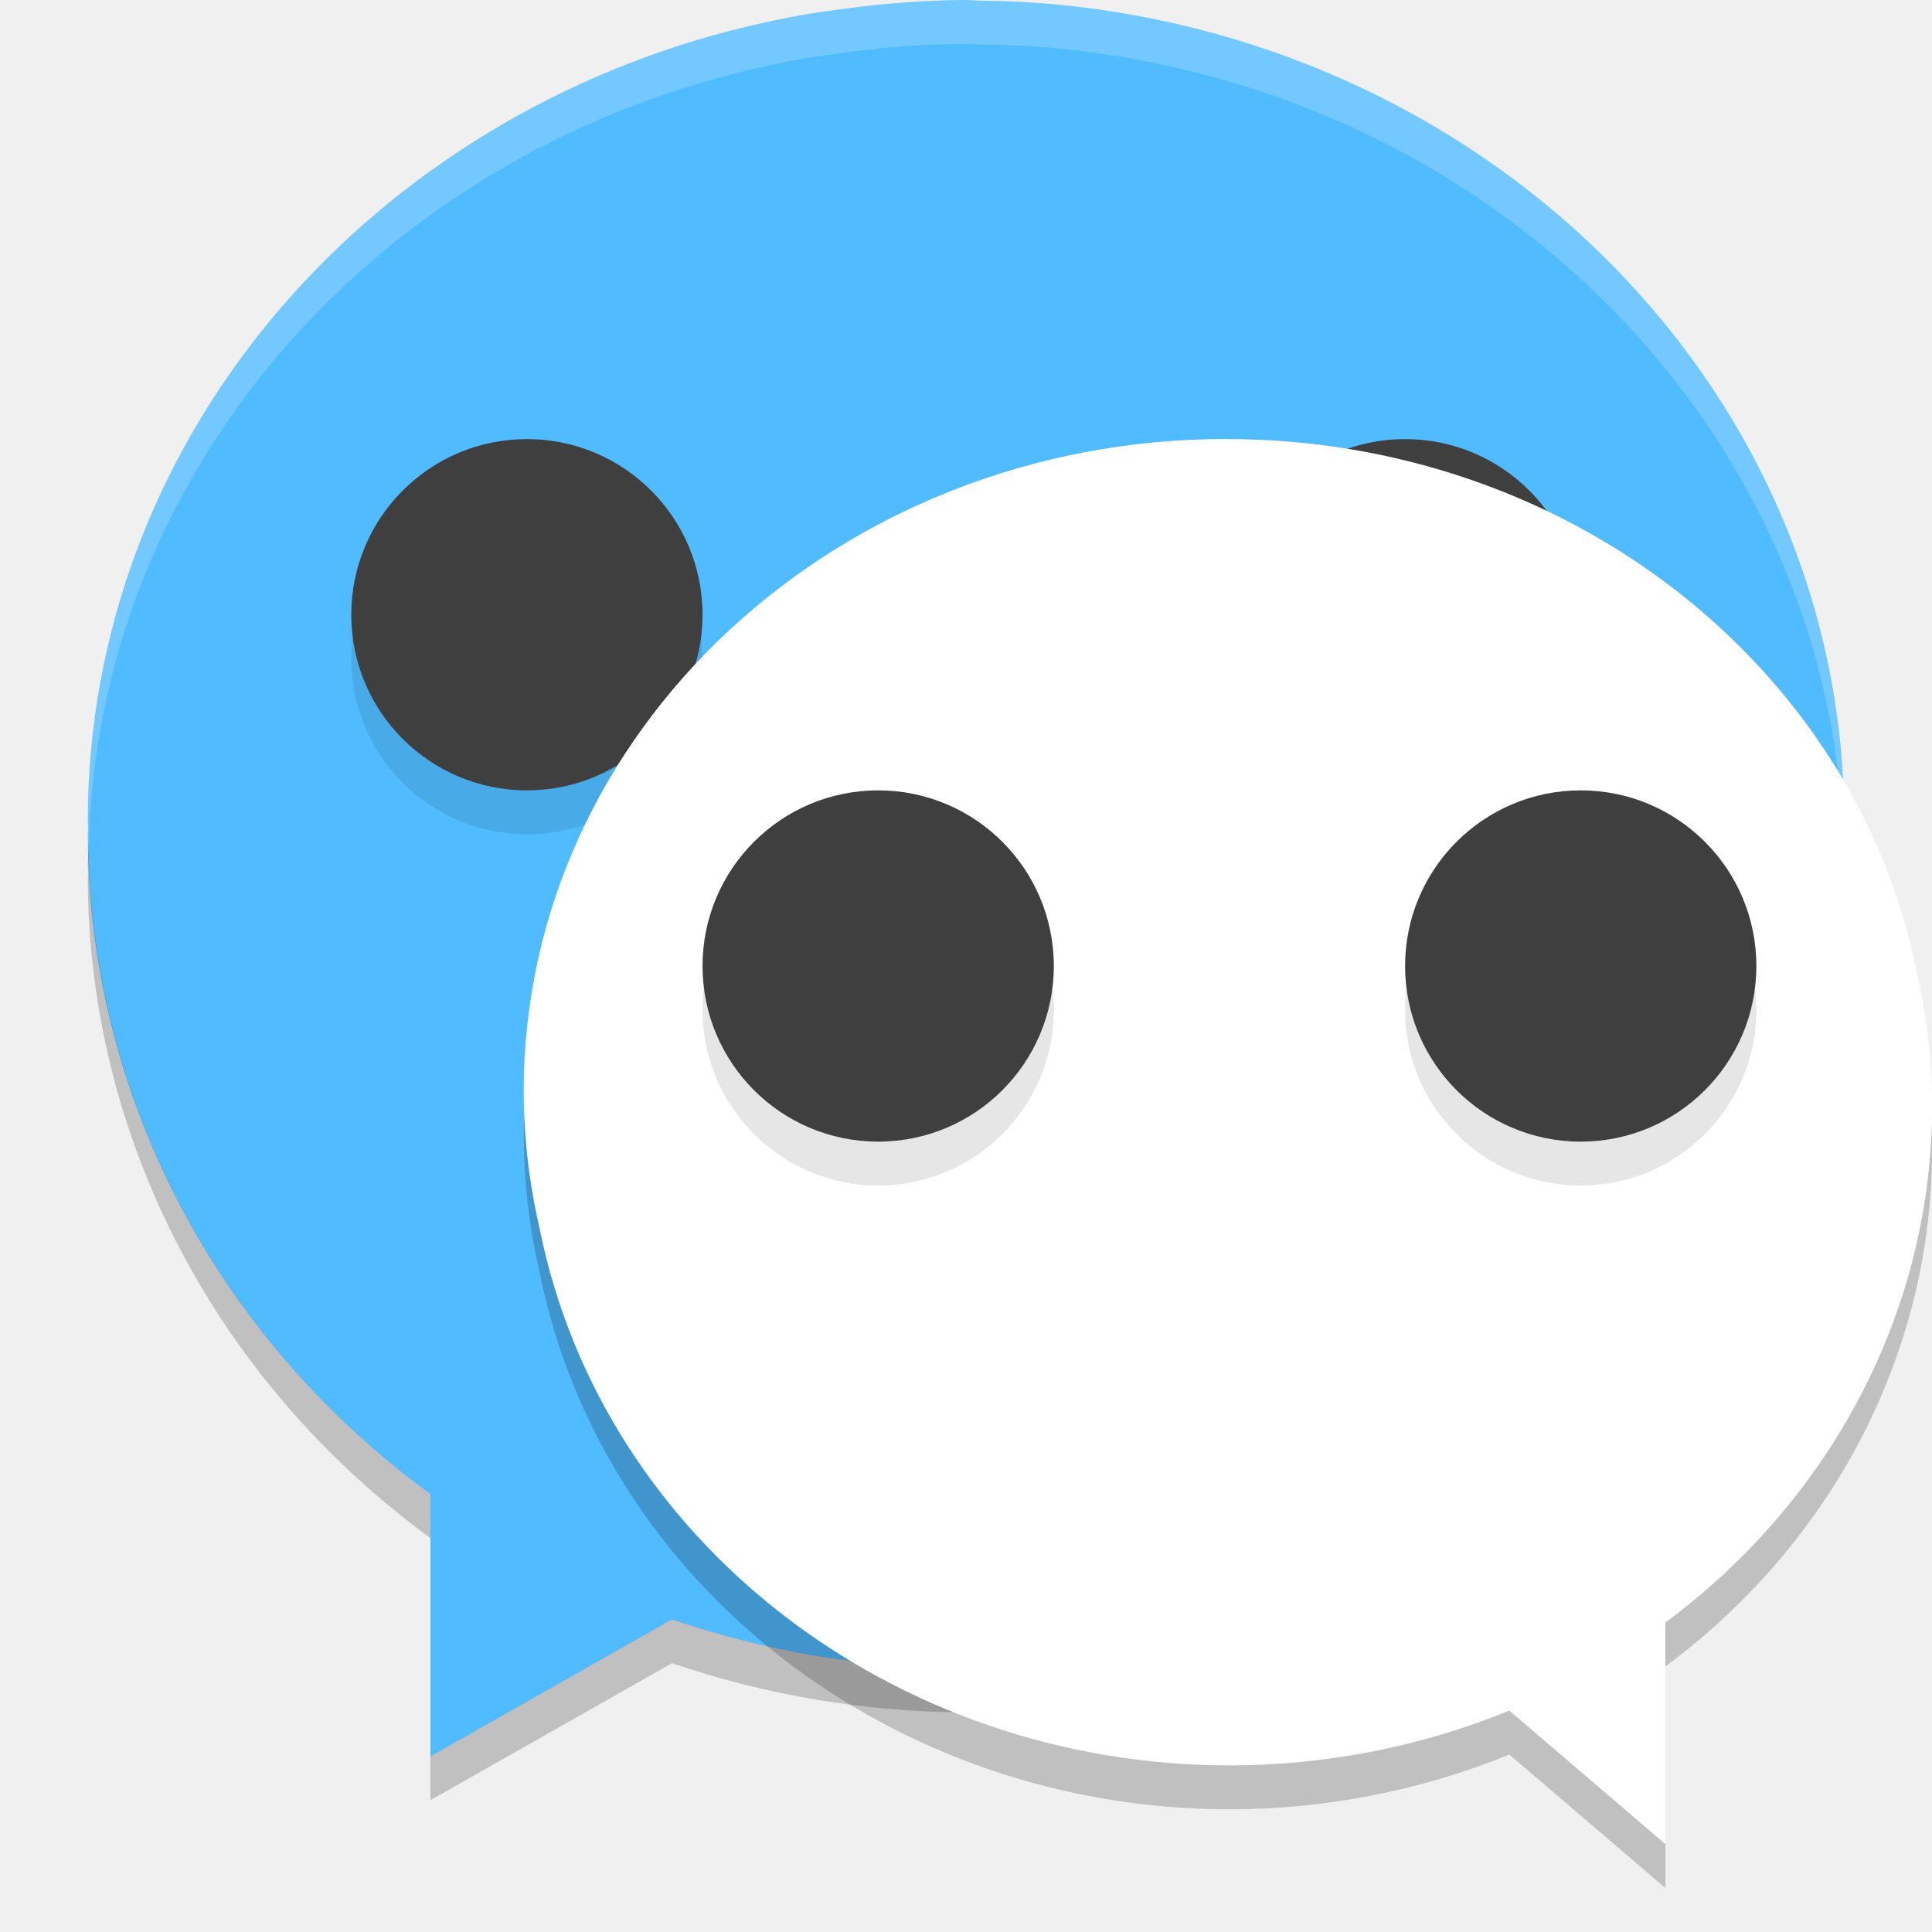
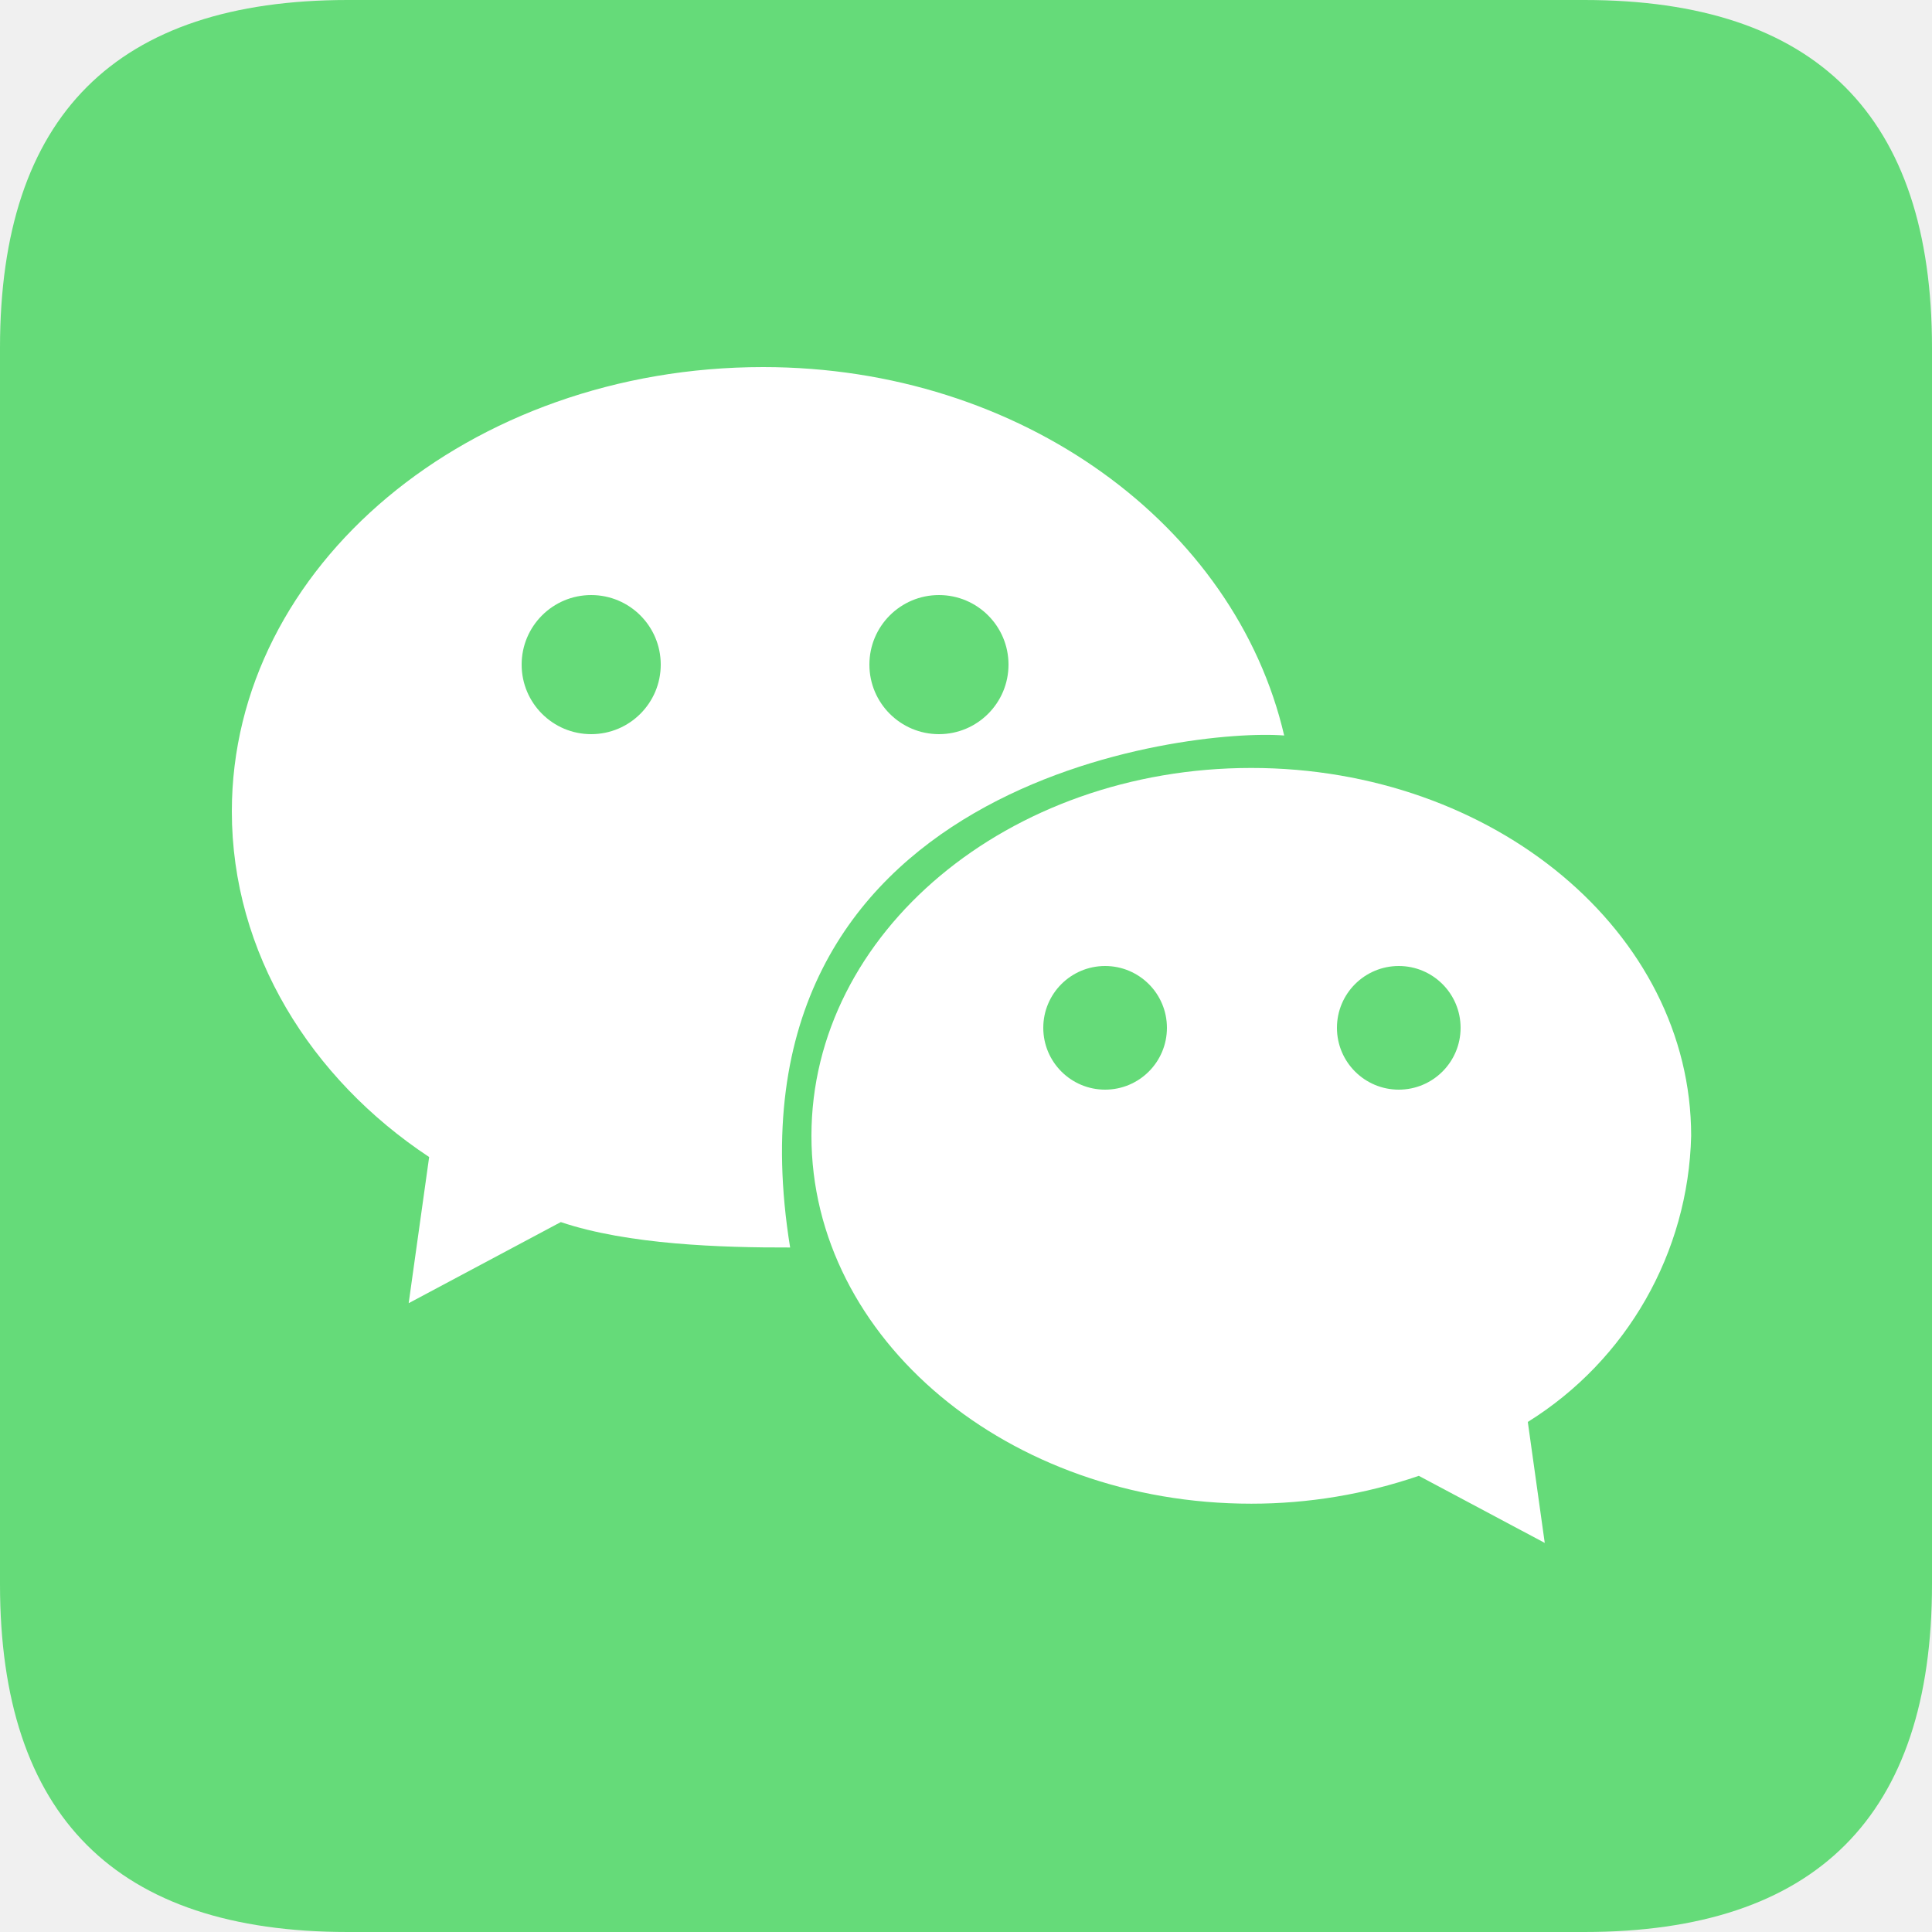
- <svg xmlns="http://www.w3.org/2000/svg" width="22" height="22" version="1.1">
-   <path style="fill:#50bcff" d="m 10.997,-1.7e-4 a 10,9.5 0 0 0 -0.853,0.041 C 9.938,0.057 9.736,0.083 9.534,0.111 A 10,9.5 0 0 0 9.214,0.157 C 8.926,0.206 8.644,0.267 8.365,0.338 A 10,9.5 0 0 0 8.31,0.351 C 4.089,1.451 1,5.063 1,9.35 1,9.381 1.003,9.412 1.003,9.443 a 10,9.5 0 0 0 -0.003,0.057 10,9.5 0 0 0 3.901,7.514 l 0,2.986 2.751,-1.56 a 10,9.5 0 0 0 3.348,0.56 10,9.5 0 0 0 9.975,-9.015 c 0.008,-0.111 0.014,-0.221 0.018,-0.333 a 10,9.5 0 0 0 0.007,-0.152 10,9.5 0 0 0 -0.002,-0.062 c 0,-0.029 0.002,-0.059 0.002,-0.088 0,-4.843 -3.938,-8.833 -9.002,-9.302 a 10,9.5 0 0 0 -0.832,-0.04 c -0.056,-9e-4 -0.111,-0.008 -0.167,-0.008 -6.5e-4,0 -0.001,-1e-7 -0.002,0 z" />
-   <path style="opacity:0.2;fill:#ffffff" d="m 10.997,-1.7e-4 a 10,9.5 0 0 0 -0.853,0.041 C 9.938,0.057 9.736,0.083 9.534,0.111 A 10,9.5 0 0 0 9.214,0.157 C 8.926,0.206 8.644,0.267 8.365,0.338 A 10,9.5 0 0 0 8.31,0.351 C 4.089,1.451 1,5.063 1,9.35 1,9.381 1.003,9.412 1.003,9.443 a 10,9.5 0 0 0 -0.003,0.057 10,9.5 0 0 0 0.009,0.159 C 1.099,5.456 4.152,1.934 8.311,0.851 a 10,9.5 0 0 1 0.055,-0.014 c 0.279,-0.071 0.561,-0.132 0.849,-0.181 a 10,9.5 0 0 1 0.32,-0.046 c 0.202,-0.028 0.404,-0.054 0.61,-0.07 a 10,9.5 0 0 1 0.853,-0.041 l 0.002,0 c 0.056,0 0.111,0.007 0.167,0.008 a 10,9.5 0 0 1 0.832,0.04 c 5.002,0.463 8.898,4.364 8.993,9.126 2.62e-4,-0.007 7.5e-4,-0.014 10e-4,-0.021 a 10,9.5 0 0 0 0.008,-0.152 10,9.5 0 0 0 -0.002,-0.062 c 0,-0.029 0.002,-0.059 0.002,-0.088 0,-4.843 -3.938,-8.833 -9.002,-9.302 a 10,9.5 0 0 0 -0.832,-0.04 c -0.056,-9e-4 -0.111,-0.008 -0.167,-0.008 l -0.002,0 z" />
-   <path style="opacity:0.2" d="M 1.009,9.659 C 1.007,9.723 1,9.786 1,9.85 1,9.881 1.003,9.912 1.003,9.943 a 10,9.5 0 0 0 -0.003,0.057 10,9.5 0 0 0 3.901,7.514 l 0,-0.5 a 10,9.5 0 0 1 -3.893,-7.355 z m 19.982,0.015 C 20.987,9.778 20.982,9.882 20.974,9.985 a 10,9.5 0 0 1 -9.974,9.014 10,9.5 0 0 1 -3.348,-0.561 l -2.751,1.561 0,0.5 2.751,-1.56 a 10,9.5 0 0 0 3.348,0.56 10,9.5 0 0 0 9.975,-9.015 c 0.008,-0.111 0.014,-0.221 0.018,-0.333 a 10,9.5 0 0 0 0.007,-0.152 10,9.5 0 0 0 -0.002,-0.062 c 0,-0.029 0.002,-0.059 0.002,-0.088 0,-0.06 -0.008,-0.117 -0.009,-0.176 z" />
-   <circle style="fill:#3f3f3f" cx="16" cy="7" r="2" />
-   <circle style="opacity:0.1" cx="6" cy="7.5" r="2" />
-   <circle style="fill:#3f3f3f" cx="6" cy="7" r="2" />
-   <path style="opacity:0.2" d="m 13.963,5.5 c 3.902,0 7.147,2.595 7.854,6.027 a 8,7.5 0 0 1 0.184,1.576 8,7.5 0 0 1 -3.037,5.873 l 0,2.523 -1.777,-1.52 a 8,7.5 0 0 1 -3.186,0.624 8,7.5 0 0 1 -7.855,-6.108 c -0.117,-0.506 -0.182,-1.03 -0.182,-1.568 0,-4.103 3.582,-7.428 8,-7.428 z" />
-   <path style="fill:#ffffff" d="m 13.963,5 c 3.902,0 7.147,2.595 7.854,6.027 a 8,7.5 0 0 1 0.184,1.576 8,7.5 0 0 1 -3.037,5.873 l 0,2.523 -1.777,-1.52 a 8,7.5 0 0 1 -3.186,0.624 8,7.5 0 0 1 -7.855,-6.108 c -0.117,-0.506 -0.182,-1.03 -0.182,-1.568 0,-4.103 3.582,-7.428 8,-7.428 z" />
-   <path style="opacity:0.2;fill:#ffffff" d="m 13.963,5 c -4.418,0 -8,3.325 -8,7.428 0,0.081 0.011,0.16 0.014,0.24 C 6.125,8.687 9.639,5.5 13.963,5.5 c 3.902,0 7.147,2.595 7.854,6.027 a 8,7.5 0 0 1 0.17,1.309 8,7.5 0 0 0 0.014,-0.232 8,7.5 0 0 0 -0.184,-1.576 C 21.11,7.595 17.865,5 13.963,5 Z" />
-   <circle style="opacity:0.1" cx="10" cy="11.5" r="2" />
-   <circle style="fill:#3f3f3f" cx="10" cy="11" r="2" />
-   <circle style="opacity:0.1" cx="18" cy="11.5" r="2" />
-   <circle style="fill:#3f3f3f" cx="18" cy="11" r="2" />
+ <svg xmlns="http://www.w3.org/2000/svg" t="1731106253273" class="icon" viewBox="0 0 1024 1024" version="1.1" p-id="50375" width="22" height="22">
+   <path d="M0 0m184.32 0l655.36 0q184.32 0 184.32 184.32l0 655.36q0 184.32-184.32 184.32l-655.36 0q-184.32 0-184.32-184.32l0-655.36q0-184.32 184.32-184.32Z" fill="#65DB79" p-id="50376" />
+   <path d="M663.214 407.03c-128.758 0-233.134 87.296-233.134 194.98s104.376 194.98 233.134 194.98a273.859 273.859 0 0 0 88.791-14.766l66.744 35.553-8.98-64.123a183.788 183.788 0 0 0 86.579-151.644c-0.01-107.684-104.387-194.98-233.134-194.98z" fill="#FFFFFF" p-id="50377" />
+   <path d="M404.48 194.56c137.011 0 250.286 83.968 276.163 195.277-48.824-4.014-302.08 23.276-261.857 271.36-36.403 0.102-86.016-1.495-121.549-13.466l-80.63 42.977 10.854-77.455C164.71 571.75 122.88 505.006 122.88 430.08c0-130.048 126.075-235.52 281.6-235.52z" fill="#FFFFFF" p-id="50378" />
+   <path d="M313.344 352.256m-36.864 0a36.864 36.864 0 1 0 73.728 0 36.864 36.864 0 1 0-73.728 0Z" fill="#65DB79" p-id="50379" />
+   <path d="M497.664 352.256m-36.864 0a36.864 36.864 0 1 0 73.728 0 36.864 36.864 0 1 0-73.728 0Z" fill="#65DB79" p-id="50380" />
+   <path d="M585.728 544.768m-32.768 0a32.768 32.768 0 1 0 65.536 0 32.768 32.768 0 1 0-65.536 0Z" fill="#65DB79" p-id="50381" />
+   <path d="M741.376 544.768m-32.768 0a32.768 32.768 0 1 0 65.536 0 32.768 32.768 0 1 0-65.536 0Z" fill="#65DB79" p-id="50382" />
</svg>
